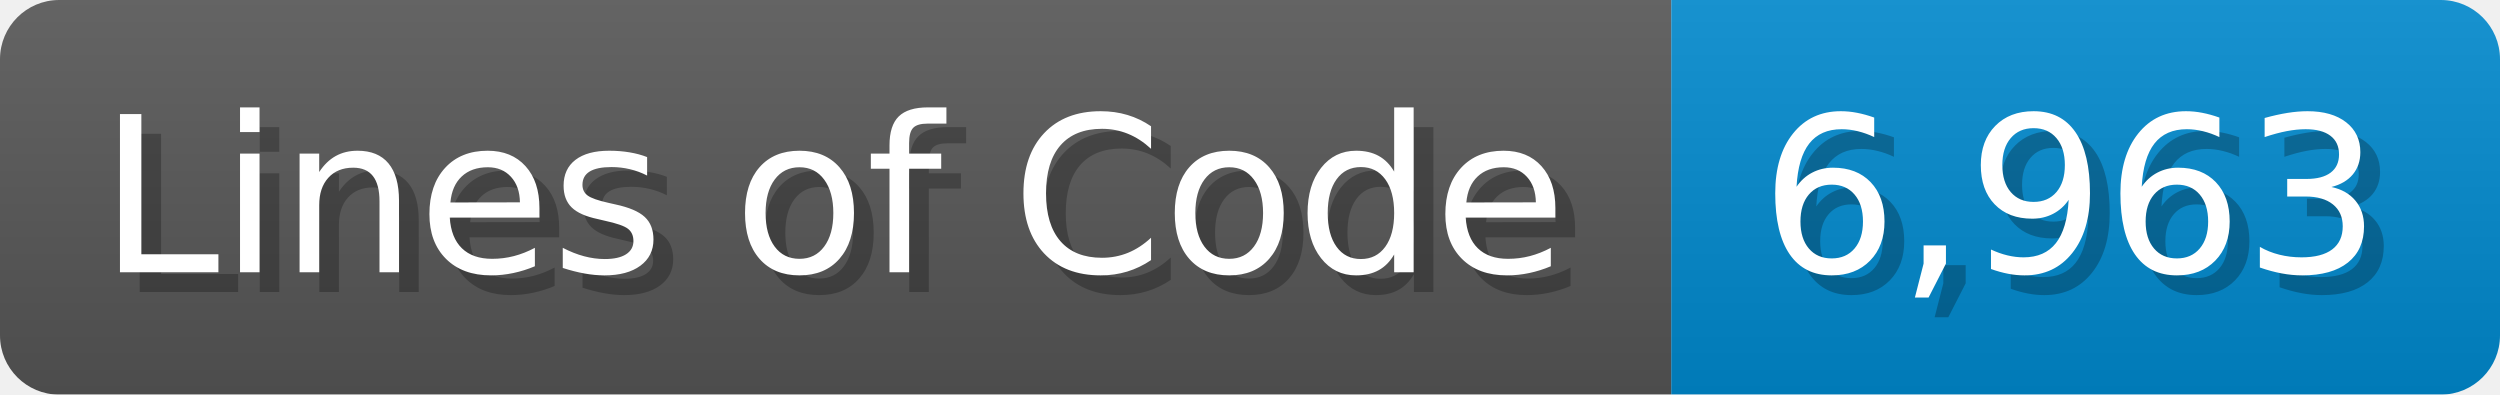
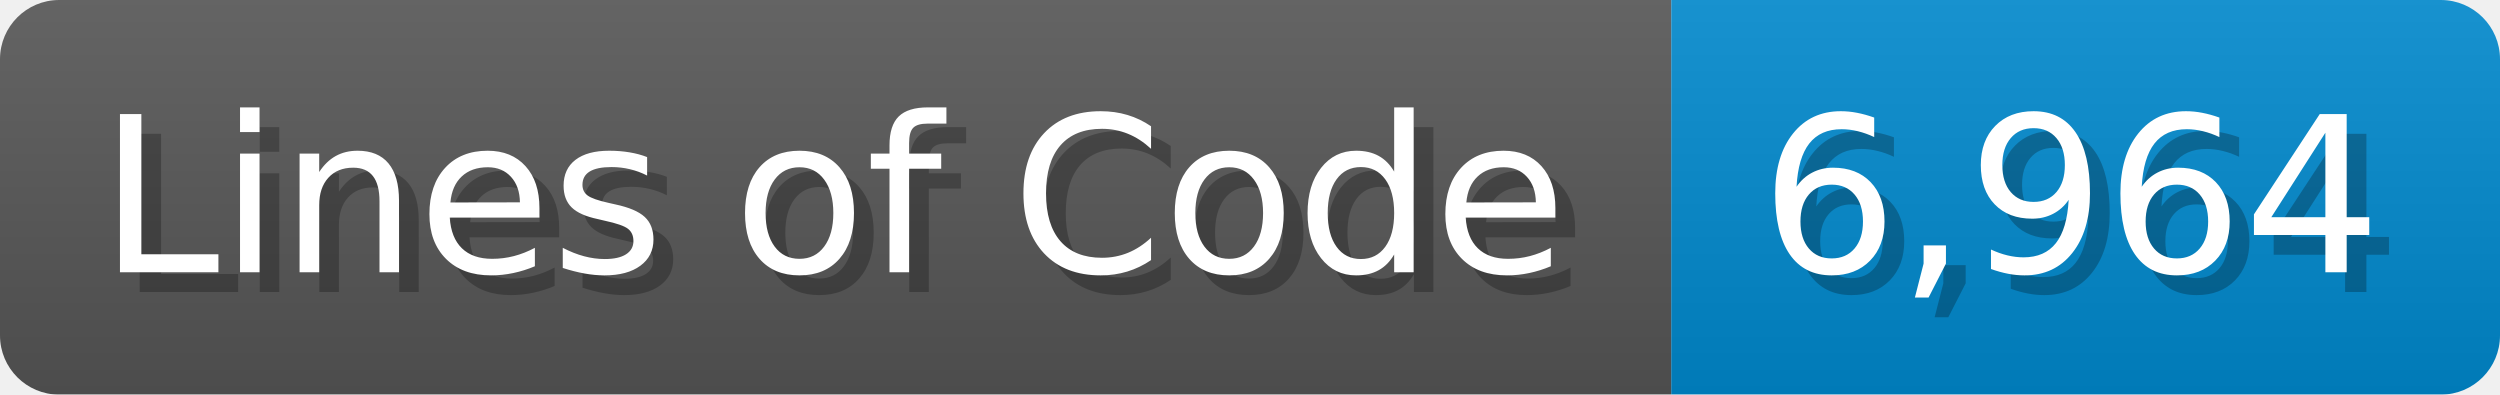
<svg xmlns="http://www.w3.org/2000/svg" width="126.7" height="20" viewBox="0 0 1267 200">
  <linearGradient id="a" x2="0" y2="100%">
    <stop offset="0" stop-opacity=".1" stop-color="#EEE" />
    <stop offset="1" stop-opacity=".1" />
  </linearGradient>
  <mask id="m">
    <rect width="1267" height="200" rx="30" fill="#FFF" />
  </mask>
  <g mask="url(#m)">
    <rect width="847" height="200" fill="#555" />
    <rect width="420" height="200" fill="#08C" x="847" />
    <rect width="1267" height="200" fill="url(#a)" />
  </g>
  <g fill="#fff" text-anchor="start" font-family="Verdana,DejaVu Sans,sans-serif" font-size="110">
    <text x="60" y="148" textLength="747" fill="#000" opacity="0.25">Lines of Code</text>
    <text x="50" y="138" textLength="747">Lines of Code</text>
-     <text x="902" y="148" textLength="320" fill="#000" opacity="0.25">6,963</text>
-     <text x="892" y="138" textLength="320">6,963</text>
+     <text x="902" y="148" textLength="320" fill="#000" opacity="0.25">6,964</text>
+     <text x="892" y="138" textLength="320">6,964</text>
  </g>
</svg>
